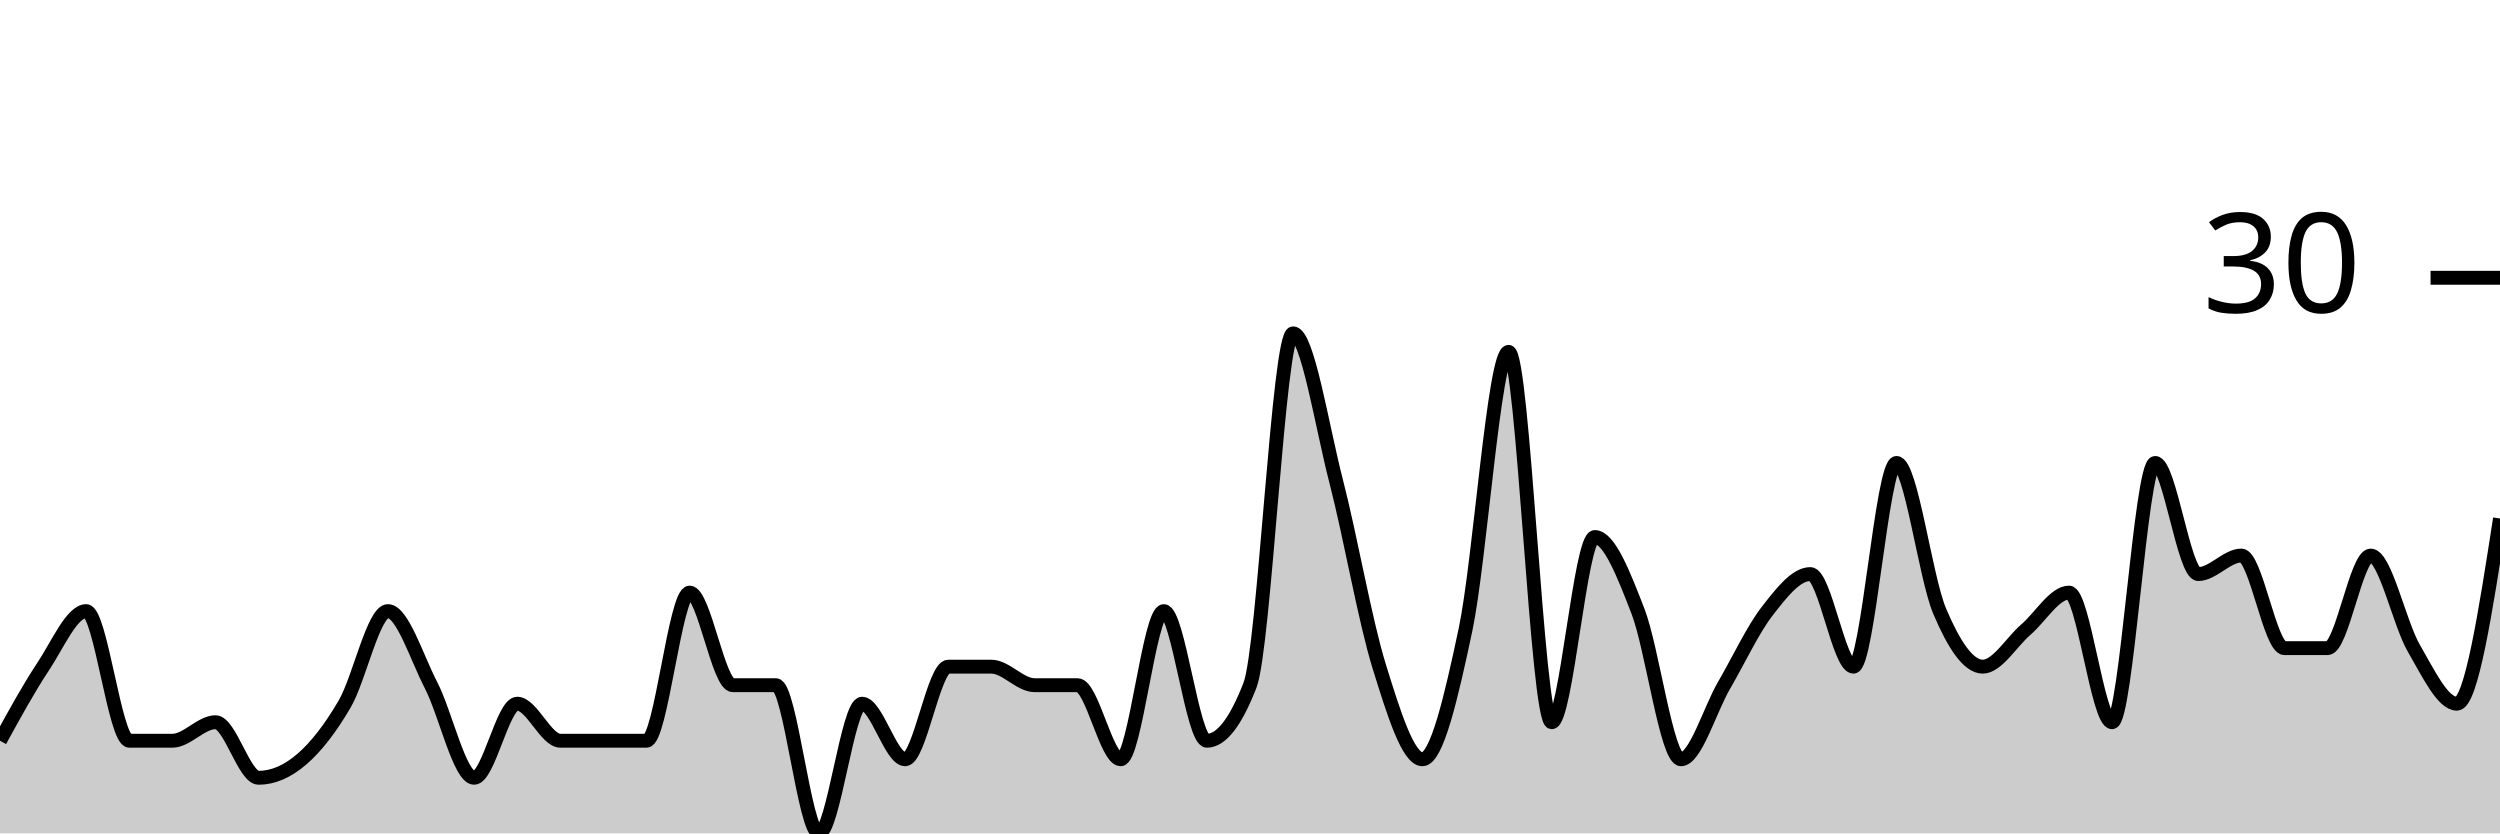
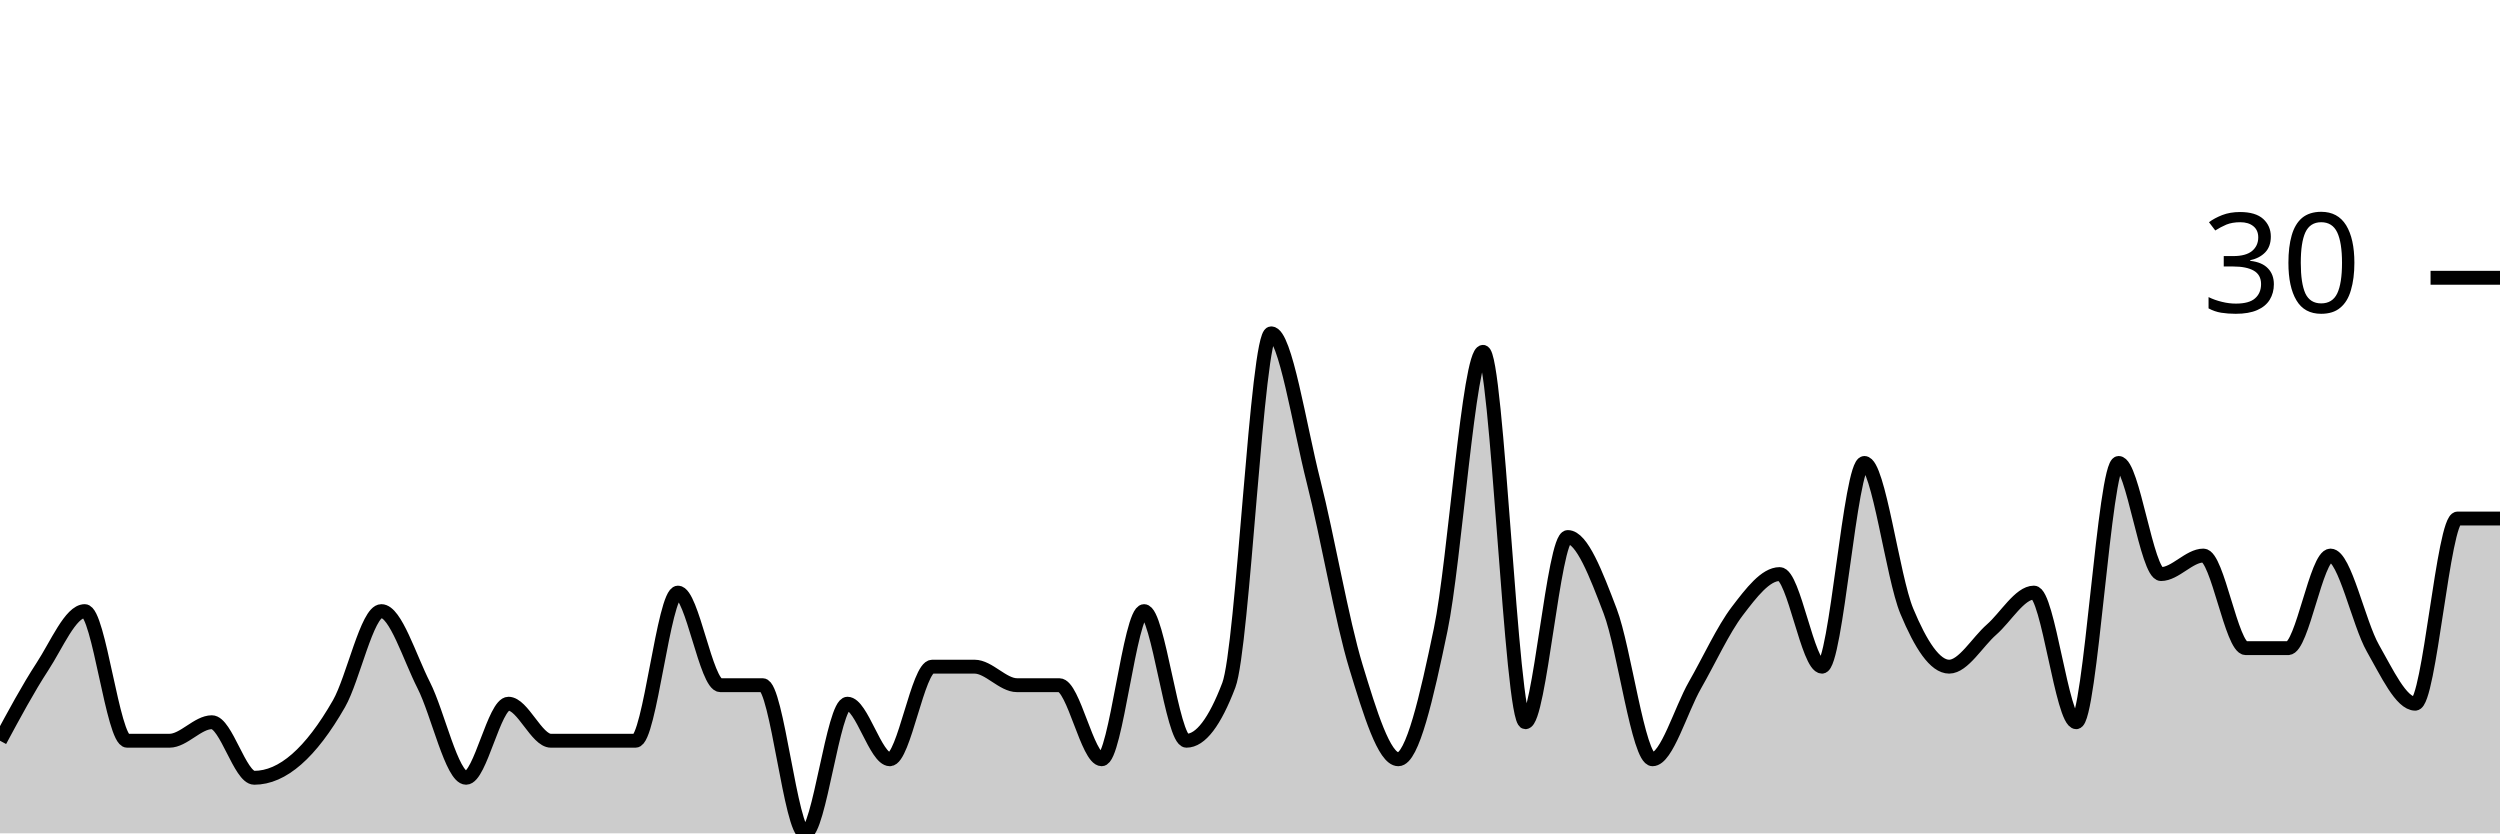
<svg xmlns="http://www.w3.org/2000/svg" viewBox="0 0 180 60">
  <g transform="translate(0,20)">
-     <path class="area" fill="rgba(0, 0, 0, 0.2)" d="M0,33.333C1.034,31.444,2.069,29.556,3.103,28C4.138,26.444,5.172,24,6.207,24C7.241,24,8.276,33.333,9.31,33.333C10.345,33.333,11.379,33.333,12.414,33.333C13.448,33.333,14.483,32,15.517,32C16.552,32,17.586,36,18.621,36C19.655,36,20.69,35.556,21.724,34.667C22.759,33.778,23.793,32.444,24.828,30.667C25.862,28.889,26.897,24,27.931,24C28.966,24,30,27.333,31.034,29.333C32.069,31.333,33.103,36,34.138,36C35.172,36,36.207,30.667,37.241,30.667C38.276,30.667,39.31,33.333,40.345,33.333C41.379,33.333,42.414,33.333,43.448,33.333C44.483,33.333,45.517,33.333,46.552,33.333C47.586,33.333,48.621,22.667,49.655,22.667C50.69,22.667,51.724,29.333,52.759,29.333C53.793,29.333,54.828,29.333,55.862,29.333C56.897,29.333,57.931,40,58.966,40C60,40,61.034,30.667,62.069,30.667C63.103,30.667,64.138,34.667,65.172,34.667C66.207,34.667,67.241,28,68.276,28C69.31,28,70.345,28,71.379,28C72.414,28,73.448,29.333,74.483,29.333C75.517,29.333,76.552,29.333,77.586,29.333C78.621,29.333,79.655,34.667,80.69,34.667C81.724,34.667,82.759,24,83.793,24C84.828,24,85.862,33.333,86.897,33.333C87.931,33.333,88.966,32,90,29.333C91.034,26.667,92.069,4,93.103,4C94.138,4,95.172,10.667,96.207,14.667C97.241,18.667,98.276,24.667,99.31,28C100.345,31.333,101.379,34.667,102.414,34.667C103.448,34.667,104.483,30.222,105.517,25.333C106.552,20.444,107.586,5.333,108.621,5.333C109.655,5.333,110.69,32,111.724,32C112.759,32,113.793,18.667,114.828,18.667C115.862,18.667,116.897,21.333,117.931,24C118.966,26.667,120,34.667,121.034,34.667C122.069,34.667,123.103,31.111,124.138,29.333C125.172,27.556,126.207,25.333,127.241,24C128.276,22.667,129.31,21.333,130.345,21.333C131.379,21.333,132.414,28,133.448,28C134.483,28,135.517,13.333,136.552,13.333C137.586,13.333,138.621,21.556,139.655,24C140.69,26.444,141.724,28,142.759,28C143.793,28,144.828,26.222,145.862,25.333C146.897,24.444,147.931,22.667,148.966,22.667C150,22.667,151.034,32,152.069,32C153.103,32,154.138,13.333,155.172,13.333C156.207,13.333,157.241,21.333,158.276,21.333C159.31,21.333,160.345,20,161.379,20C162.414,20,163.448,26.667,164.483,26.667C165.517,26.667,166.552,26.667,167.586,26.667C168.621,26.667,169.655,20,170.69,20C171.724,20,172.759,24.889,173.793,26.667C174.828,28.444,175.862,30.667,176.897,30.667C177.931,30.667,178.966,24,180,17.333L180,40C178.966,40,177.931,40,176.897,40C175.862,40,174.828,40,173.793,40C172.759,40,171.724,40,170.69,40C169.655,40,168.621,40,167.586,40C166.552,40,165.517,40,164.483,40C163.448,40,162.414,40,161.379,40C160.345,40,159.31,40,158.276,40C157.241,40,156.207,40,155.172,40C154.138,40,153.103,40,152.069,40C151.034,40,150,40,148.966,40C147.931,40,146.897,40,145.862,40C144.828,40,143.793,40,142.759,40C141.724,40,140.69,40,139.655,40C138.621,40,137.586,40,136.552,40C135.517,40,134.483,40,133.448,40C132.414,40,131.379,40,130.345,40C129.31,40,128.276,40,127.241,40C126.207,40,125.172,40,124.138,40C123.103,40,122.069,40,121.034,40C120,40,118.966,40,117.931,40C116.897,40,115.862,40,114.828,40C113.793,40,112.759,40,111.724,40C110.69,40,109.655,40,108.621,40C107.586,40,106.552,40,105.517,40C104.483,40,103.448,40,102.414,40C101.379,40,100.345,40,99.31,40C98.276,40,97.241,40,96.207,40C95.172,40,94.138,40,93.103,40C92.069,40,91.034,40,90,40C88.966,40,87.931,40,86.897,40C85.862,40,84.828,40,83.793,40C82.759,40,81.724,40,80.69,40C79.655,40,78.621,40,77.586,40C76.552,40,75.517,40,74.483,40C73.448,40,72.414,40,71.379,40C70.345,40,69.31,40,68.276,40C67.241,40,66.207,40,65.172,40C64.138,40,63.103,40,62.069,40C61.034,40,60,40,58.966,40C57.931,40,56.897,40,55.862,40C54.828,40,53.793,40,52.759,40C51.724,40,50.69,40,49.655,40C48.621,40,47.586,40,46.552,40C45.517,40,44.483,40,43.448,40C42.414,40,41.379,40,40.345,40C39.31,40,38.276,40,37.241,40C36.207,40,35.172,40,34.138,40C33.103,40,32.069,40,31.034,40C30,40,28.966,40,27.931,40C26.897,40,25.862,40,24.828,40C23.793,40,22.759,40,21.724,40C20.69,40,19.655,40,18.621,40C17.586,40,16.552,40,15.517,40C14.483,40,13.448,40,12.414,40C11.379,40,10.345,40,9.31,40C8.276,40,7.241,40,6.207,40C5.172,40,4.138,40,3.103,40C2.069,40,1.034,40,0,40Z" />
-     <path class="line" stroke="black" fill="none" d="M0,33.333C1.034,31.444,2.069,29.556,3.103,28C4.138,26.444,5.172,24,6.207,24C7.241,24,8.276,33.333,9.31,33.333C10.345,33.333,11.379,33.333,12.414,33.333C13.448,33.333,14.483,32,15.517,32C16.552,32,17.586,36,18.621,36C19.655,36,20.69,35.556,21.724,34.667C22.759,33.778,23.793,32.444,24.828,30.667C25.862,28.889,26.897,24,27.931,24C28.966,24,30,27.333,31.034,29.333C32.069,31.333,33.103,36,34.138,36C35.172,36,36.207,30.667,37.241,30.667C38.276,30.667,39.31,33.333,40.345,33.333C41.379,33.333,42.414,33.333,43.448,33.333C44.483,33.333,45.517,33.333,46.552,33.333C47.586,33.333,48.621,22.667,49.655,22.667C50.69,22.667,51.724,29.333,52.759,29.333C53.793,29.333,54.828,29.333,55.862,29.333C56.897,29.333,57.931,40,58.966,40C60,40,61.034,30.667,62.069,30.667C63.103,30.667,64.138,34.667,65.172,34.667C66.207,34.667,67.241,28,68.276,28C69.31,28,70.345,28,71.379,28C72.414,28,73.448,29.333,74.483,29.333C75.517,29.333,76.552,29.333,77.586,29.333C78.621,29.333,79.655,34.667,80.69,34.667C81.724,34.667,82.759,24,83.793,24C84.828,24,85.862,33.333,86.897,33.333C87.931,33.333,88.966,32,90,29.333C91.034,26.667,92.069,4,93.103,4C94.138,4,95.172,10.667,96.207,14.667C97.241,18.667,98.276,24.667,99.31,28C100.345,31.333,101.379,34.667,102.414,34.667C103.448,34.667,104.483,30.222,105.517,25.333C106.552,20.444,107.586,5.333,108.621,5.333C109.655,5.333,110.69,32,111.724,32C112.759,32,113.793,18.667,114.828,18.667C115.862,18.667,116.897,21.333,117.931,24C118.966,26.667,120,34.667,121.034,34.667C122.069,34.667,123.103,31.111,124.138,29.333C125.172,27.556,126.207,25.333,127.241,24C128.276,22.667,129.31,21.333,130.345,21.333C131.379,21.333,132.414,28,133.448,28C134.483,28,135.517,13.333,136.552,13.333C137.586,13.333,138.621,21.556,139.655,24C140.69,26.444,141.724,28,142.759,28C143.793,28,144.828,26.222,145.862,25.333C146.897,24.444,147.931,22.667,148.966,22.667C150,22.667,151.034,32,152.069,32C153.103,32,154.138,13.333,155.172,13.333C156.207,13.333,157.241,21.333,158.276,21.333C159.31,21.333,160.345,20,161.379,20C162.414,20,163.448,26.667,164.483,26.667C165.517,26.667,166.552,26.667,167.586,26.667C168.621,26.667,169.655,20,170.69,20C171.724,20,172.759,24.889,173.793,26.667C174.828,28.444,175.862,30.667,176.897,30.667C177.931,30.667,178.966,24,180,17.333" />
+     <path class="area" fill="rgba(0, 0, 0, 0.2)" d="M0,33.333C1.017,31.444,2.034,29.556,3.051,28C4.068,26.444,5.085,24,6.102,24C7.119,24,8.136,33.333,9.153,33.333C10.169,33.333,11.186,33.333,12.203,33.333C13.22,33.333,14.237,32,15.254,32C16.271,32,17.288,36,18.305,36C19.322,36,20.339,35.556,21.356,34.667C22.373,33.778,23.39,32.444,24.407,30.667C25.424,28.889,26.441,24,27.458,24C28.475,24,29.492,27.333,30.508,29.333C31.525,31.333,32.542,36,33.559,36C34.576,36,35.593,30.667,36.61,30.667C37.627,30.667,38.644,33.333,39.661,33.333C40.678,33.333,41.695,33.333,42.712,33.333C43.729,33.333,44.746,33.333,45.763,33.333C46.78,33.333,47.797,22.667,48.814,22.667C49.831,22.667,50.847,29.333,51.864,29.333C52.881,29.333,53.898,29.333,54.915,29.333C55.932,29.333,56.949,40,57.966,40C58.983,40,60,30.667,61.017,30.667C62.034,30.667,63.051,34.667,64.068,34.667C65.085,34.667,66.102,28,67.119,28C68.136,28,69.153,28,70.169,28C71.186,28,72.203,29.333,73.22,29.333C74.237,29.333,75.254,29.333,76.271,29.333C77.288,29.333,78.305,34.667,79.322,34.667C80.339,34.667,81.356,24,82.373,24C83.39,24,84.407,33.333,85.424,33.333C86.441,33.333,87.458,32,88.475,29.333C89.492,26.667,90.508,4,91.525,4C92.542,4,93.559,10.667,94.576,14.667C95.593,18.667,96.61,24.667,97.627,28C98.644,31.333,99.661,34.667,100.678,34.667C101.695,34.667,102.712,30.222,103.729,25.333C104.746,20.444,105.763,5.333,106.78,5.333C107.797,5.333,108.814,32,109.831,32C110.847,32,111.864,18.667,112.881,18.667C113.898,18.667,114.915,21.333,115.932,24C116.949,26.667,117.966,34.667,118.983,34.667C120,34.667,121.017,31.111,122.034,29.333C123.051,27.556,124.068,25.333,125.085,24C126.102,22.667,127.119,21.333,128.136,21.333C129.153,21.333,130.169,28,131.186,28C132.203,28,133.22,13.333,134.237,13.333C135.254,13.333,136.271,21.556,137.288,24C138.305,26.444,139.322,28,140.339,28C141.356,28,142.373,26.222,143.39,25.333C144.407,24.444,145.424,22.667,146.441,22.667C147.458,22.667,148.475,32,149.492,32C150.508,32,151.525,13.333,152.542,13.333C153.559,13.333,154.576,21.333,155.593,21.333C156.61,21.333,157.627,20,158.644,20C159.661,20,160.678,26.667,161.695,26.667C162.712,26.667,163.729,26.667,164.746,26.667C165.763,26.667,166.78,20,167.797,20C168.814,20,169.831,24.889,170.847,26.667C171.864,28.444,172.881,30.667,173.898,30.667C174.915,30.667,175.932,17.333,176.949,17.333C177.966,17.333,178.983,17.333,180,17.333L180,40C178.983,40,177.966,40,176.949,40C175.932,40,174.915,40,173.898,40C172.881,40,171.864,40,170.847,40C169.831,40,168.814,40,167.797,40C166.78,40,165.763,40,164.746,40C163.729,40,162.712,40,161.695,40C160.678,40,159.661,40,158.644,40C157.627,40,156.61,40,155.593,40C154.576,40,153.559,40,152.542,40C151.525,40,150.508,40,149.492,40C148.475,40,147.458,40,146.441,40C145.424,40,144.407,40,143.39,40C142.373,40,141.356,40,140.339,40C139.322,40,138.305,40,137.288,40C136.271,40,135.254,40,134.237,40C133.22,40,132.203,40,131.186,40C130.169,40,129.153,40,128.136,40C127.119,40,126.102,40,125.085,40C124.068,40,123.051,40,122.034,40C121.017,40,120,40,118.983,40C117.966,40,116.949,40,115.932,40C114.915,40,113.898,40,112.881,40C111.864,40,110.847,40,109.831,40C108.814,40,107.797,40,106.78,40C105.763,40,104.746,40,103.729,40C102.712,40,101.695,40,100.678,40C99.661,40,98.644,40,97.627,40C96.61,40,95.593,40,94.576,40C93.559,40,92.542,40,91.525,40C90.508,40,89.492,40,88.475,40C87.458,40,86.441,40,85.424,40C84.407,40,83.39,40,82.373,40C81.356,40,80.339,40,79.322,40C78.305,40,77.288,40,76.271,40C75.254,40,74.237,40,73.22,40C72.203,40,71.186,40,70.169,40C69.153,40,68.136,40,67.119,40C66.102,40,65.085,40,64.068,40C63.051,40,62.034,40,61.017,40C60,40,58.983,40,57.966,40C56.949,40,55.932,40,54.915,40C53.898,40,52.881,40,51.864,40C50.847,40,49.831,40,48.814,40C47.797,40,46.78,40,45.763,40C44.746,40,43.729,40,42.712,40C41.695,40,40.678,40,39.661,40C38.644,40,37.627,40,36.61,40C35.593,40,34.576,40,33.559,40C32.542,40,31.525,40,30.508,40C29.492,40,28.475,40,27.458,40C26.441,40,25.424,40,24.407,40C23.39,40,22.373,40,21.356,40C20.339,40,19.322,40,18.305,40C17.288,40,16.271,40,15.254,40C14.237,40,13.22,40,12.203,40C11.186,40,10.169,40,9.153,40C8.136,40,7.119,40,6.102,40C5.085,40,4.068,40,3.051,40C2.034,40,1.017,40,0,40Z" />
+     <path class="line" stroke="black" fill="none" d="M0,33.333C1.017,31.444,2.034,29.556,3.051,28C4.068,26.444,5.085,24,6.102,24C7.119,24,8.136,33.333,9.153,33.333C10.169,33.333,11.186,33.333,12.203,33.333C13.22,33.333,14.237,32,15.254,32C16.271,32,17.288,36,18.305,36C19.322,36,20.339,35.556,21.356,34.667C22.373,33.778,23.39,32.444,24.407,30.667C25.424,28.889,26.441,24,27.458,24C28.475,24,29.492,27.333,30.508,29.333C31.525,31.333,32.542,36,33.559,36C34.576,36,35.593,30.667,36.61,30.667C37.627,30.667,38.644,33.333,39.661,33.333C40.678,33.333,41.695,33.333,42.712,33.333C43.729,33.333,44.746,33.333,45.763,33.333C46.78,33.333,47.797,22.667,48.814,22.667C49.831,22.667,50.847,29.333,51.864,29.333C52.881,29.333,53.898,29.333,54.915,29.333C55.932,29.333,56.949,40,57.966,40C58.983,40,60,30.667,61.017,30.667C62.034,30.667,63.051,34.667,64.068,34.667C65.085,34.667,66.102,28,67.119,28C68.136,28,69.153,28,70.169,28C71.186,28,72.203,29.333,73.22,29.333C74.237,29.333,75.254,29.333,76.271,29.333C77.288,29.333,78.305,34.667,79.322,34.667C80.339,34.667,81.356,24,82.373,24C83.39,24,84.407,33.333,85.424,33.333C86.441,33.333,87.458,32,88.475,29.333C89.492,26.667,90.508,4,91.525,4C92.542,4,93.559,10.667,94.576,14.667C95.593,18.667,96.61,24.667,97.627,28C98.644,31.333,99.661,34.667,100.678,34.667C101.695,34.667,102.712,30.222,103.729,25.333C104.746,20.444,105.763,5.333,106.78,5.333C107.797,5.333,108.814,32,109.831,32C110.847,32,111.864,18.667,112.881,18.667C113.898,18.667,114.915,21.333,115.932,24C116.949,26.667,117.966,34.667,118.983,34.667C120,34.667,121.017,31.111,122.034,29.333C123.051,27.556,124.068,25.333,125.085,24C126.102,22.667,127.119,21.333,128.136,21.333C129.153,21.333,130.169,28,131.186,28C132.203,28,133.22,13.333,134.237,13.333C135.254,13.333,136.271,21.556,137.288,24C138.305,26.444,139.322,28,140.339,28C141.356,28,142.373,26.222,143.39,25.333C144.407,24.444,145.424,22.667,146.441,22.667C147.458,22.667,148.475,32,149.492,32C150.508,32,151.525,13.333,152.542,13.333C153.559,13.333,154.576,21.333,155.593,21.333C156.61,21.333,157.627,20,158.644,20C159.661,20,160.678,26.667,161.695,26.667C162.712,26.667,163.729,26.667,164.746,26.667C165.763,26.667,166.78,20,167.797,20C168.814,20,169.831,24.889,170.847,26.667C171.864,28.444,172.881,30.667,173.898,30.667C174.915,30.667,175.932,17.333,176.949,17.333C177.966,17.333,178.983,17.333,180,17.333" />
    <path class="axis-ceiling" stroke-width="1" stroke="black" fill="none" d="M175,0L180,0" />
    <text class="axis-ceiling-label" font-family="sans-serif" text-anchor="end" font-size="10px" x="170" y="2.5">30</text>
  </g>
</svg>
